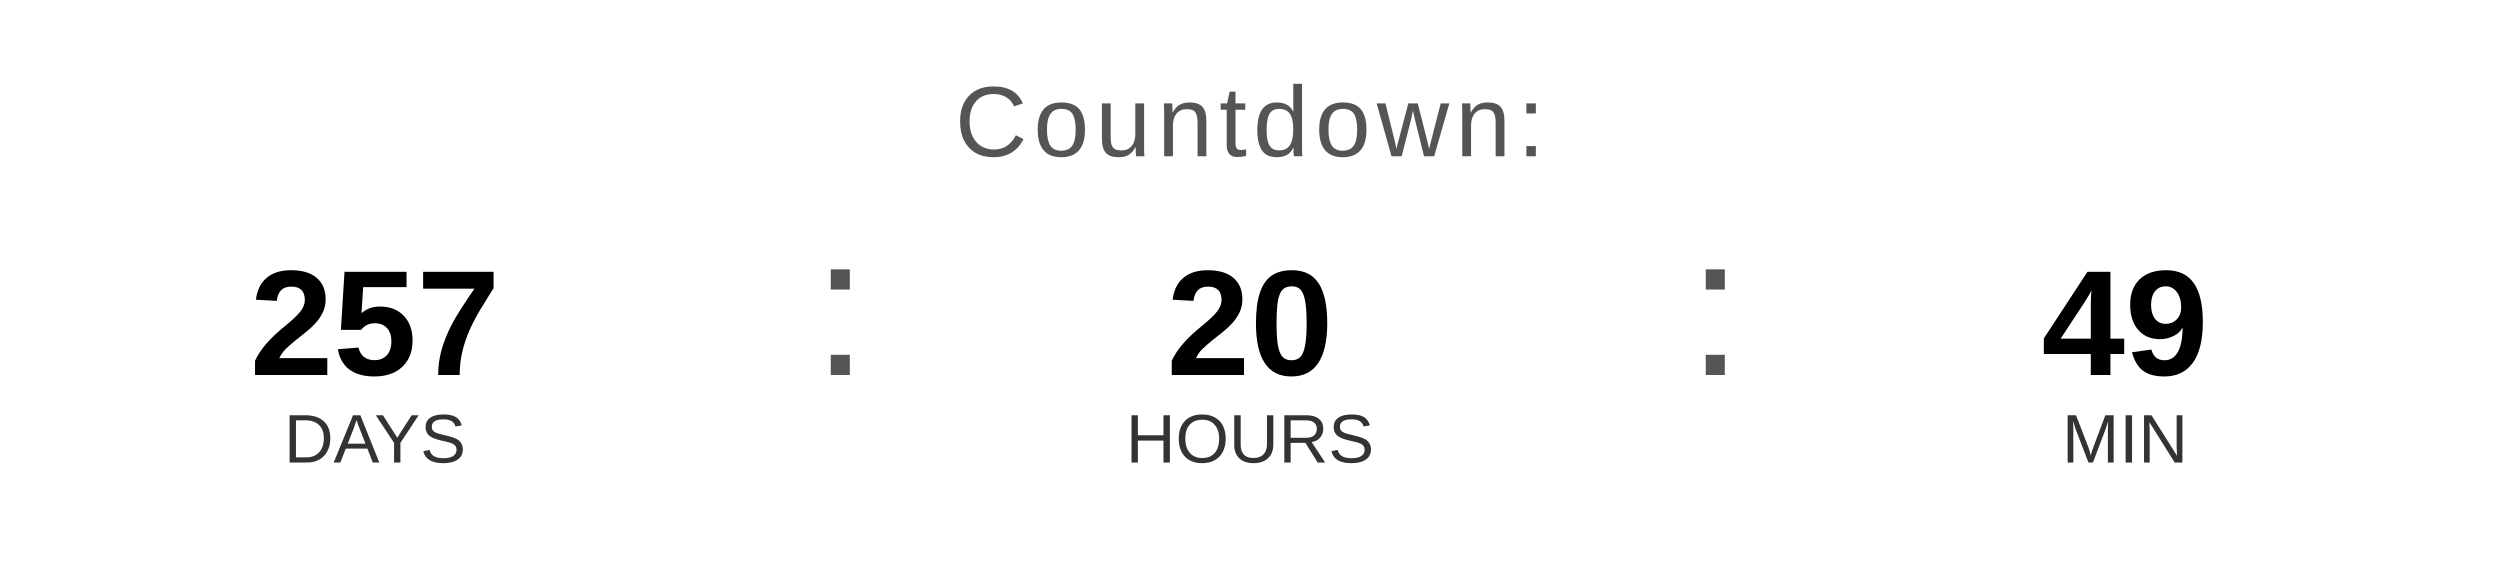
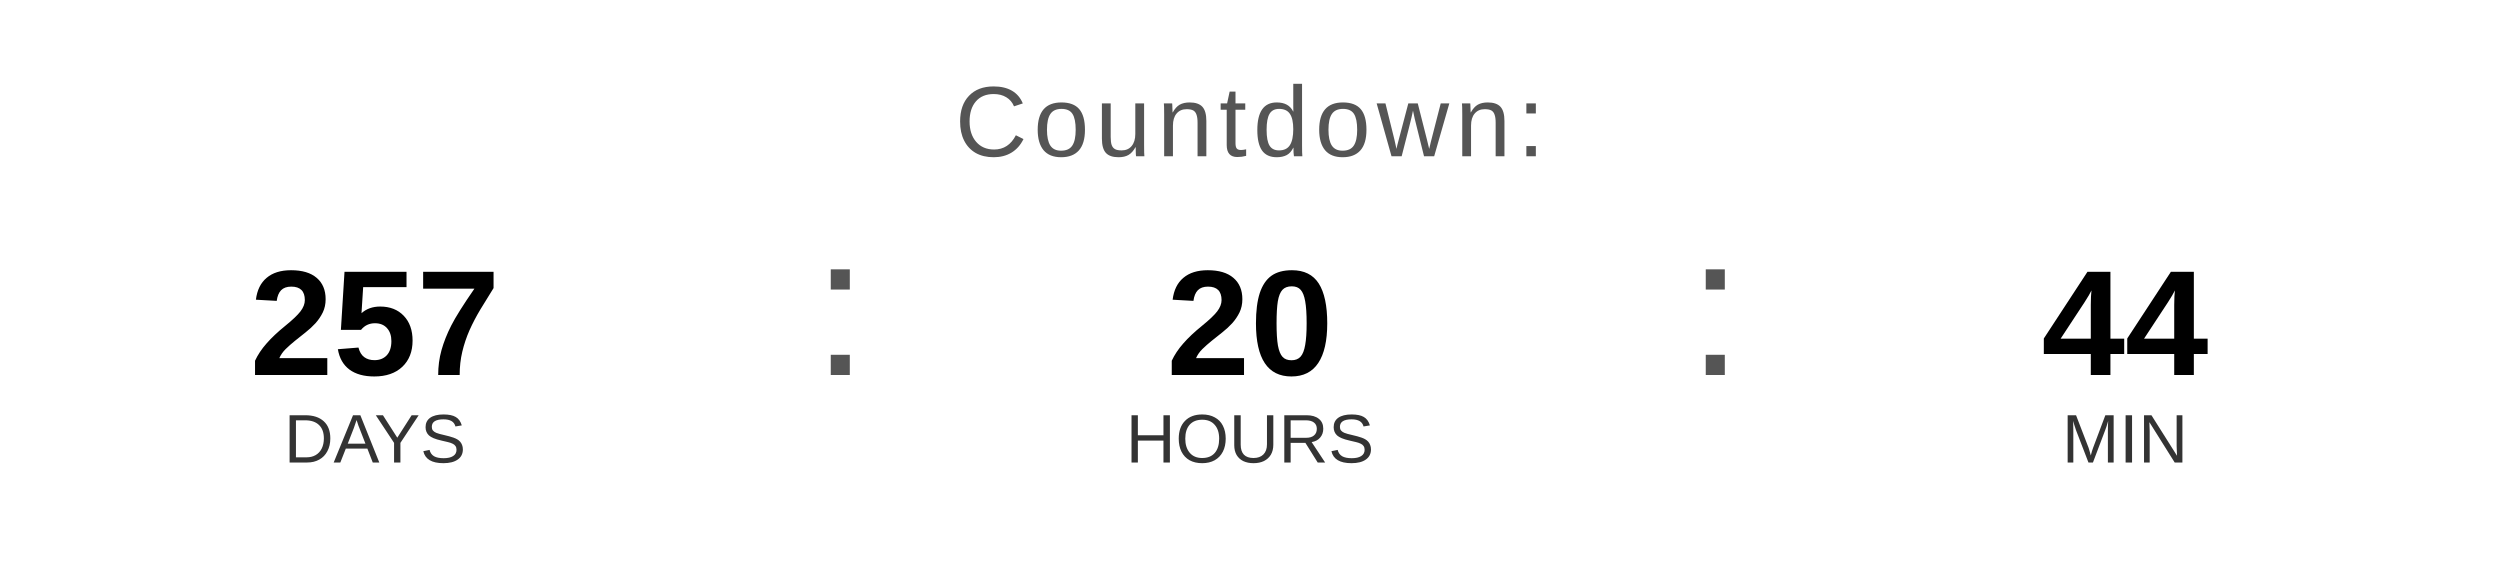
<svg xmlns="http://www.w3.org/2000/svg" width="400" height="90" viewBox="0 0 400 90">
  <text x="200" y="25" font-family="Arial, Helvetica, sans-serif" font-size="16" fill="#555555" text-anchor="middle" letter-spacing="1">
    Countdown:
  </text>
  <text x="60" y="60" font-family="Arial, Helvetica, sans-serif" font-size="24" font-weight="bold" fill="#000000" text-anchor="middle">257</text>
  <text x="60" y="74" font-family="Arial, Helvetica, sans-serif" font-size="11" fill="#333333" text-anchor="middle">DAYS</text>
  <text x="130" y="60" font-family="Arial, sans-serif" font-size="32" fill="#555555">:</text>
  <text x="200" y="60" font-family="Arial, Helvetica, sans-serif" font-size="24" font-weight="bold" fill="#000000" text-anchor="middle">20</text>
  <text x="200" y="74" font-family="Arial, Helvetica, sans-serif" font-size="11" fill="#333333" text-anchor="middle">HOURS</text>
  <text x="270" y="60" font-family="Arial, sans-serif" font-size="32" fill="#555555">:</text>
-   <text x="340" y="60" font-family="Arial, Helvetica, sans-serif" font-size="24" font-weight="bold" fill="#000000" text-anchor="middle">49</text>
+   <text x="340" y="60" font-family="Arial, Helvetica, sans-serif" font-size="24" font-weight="bold" fill="#000000" text-anchor="middle">44</text>
  <text x="340" y="74" font-family="Arial, Helvetica, sans-serif" font-size="11" fill="#333333" text-anchor="middle">MIN</text>
</svg>
